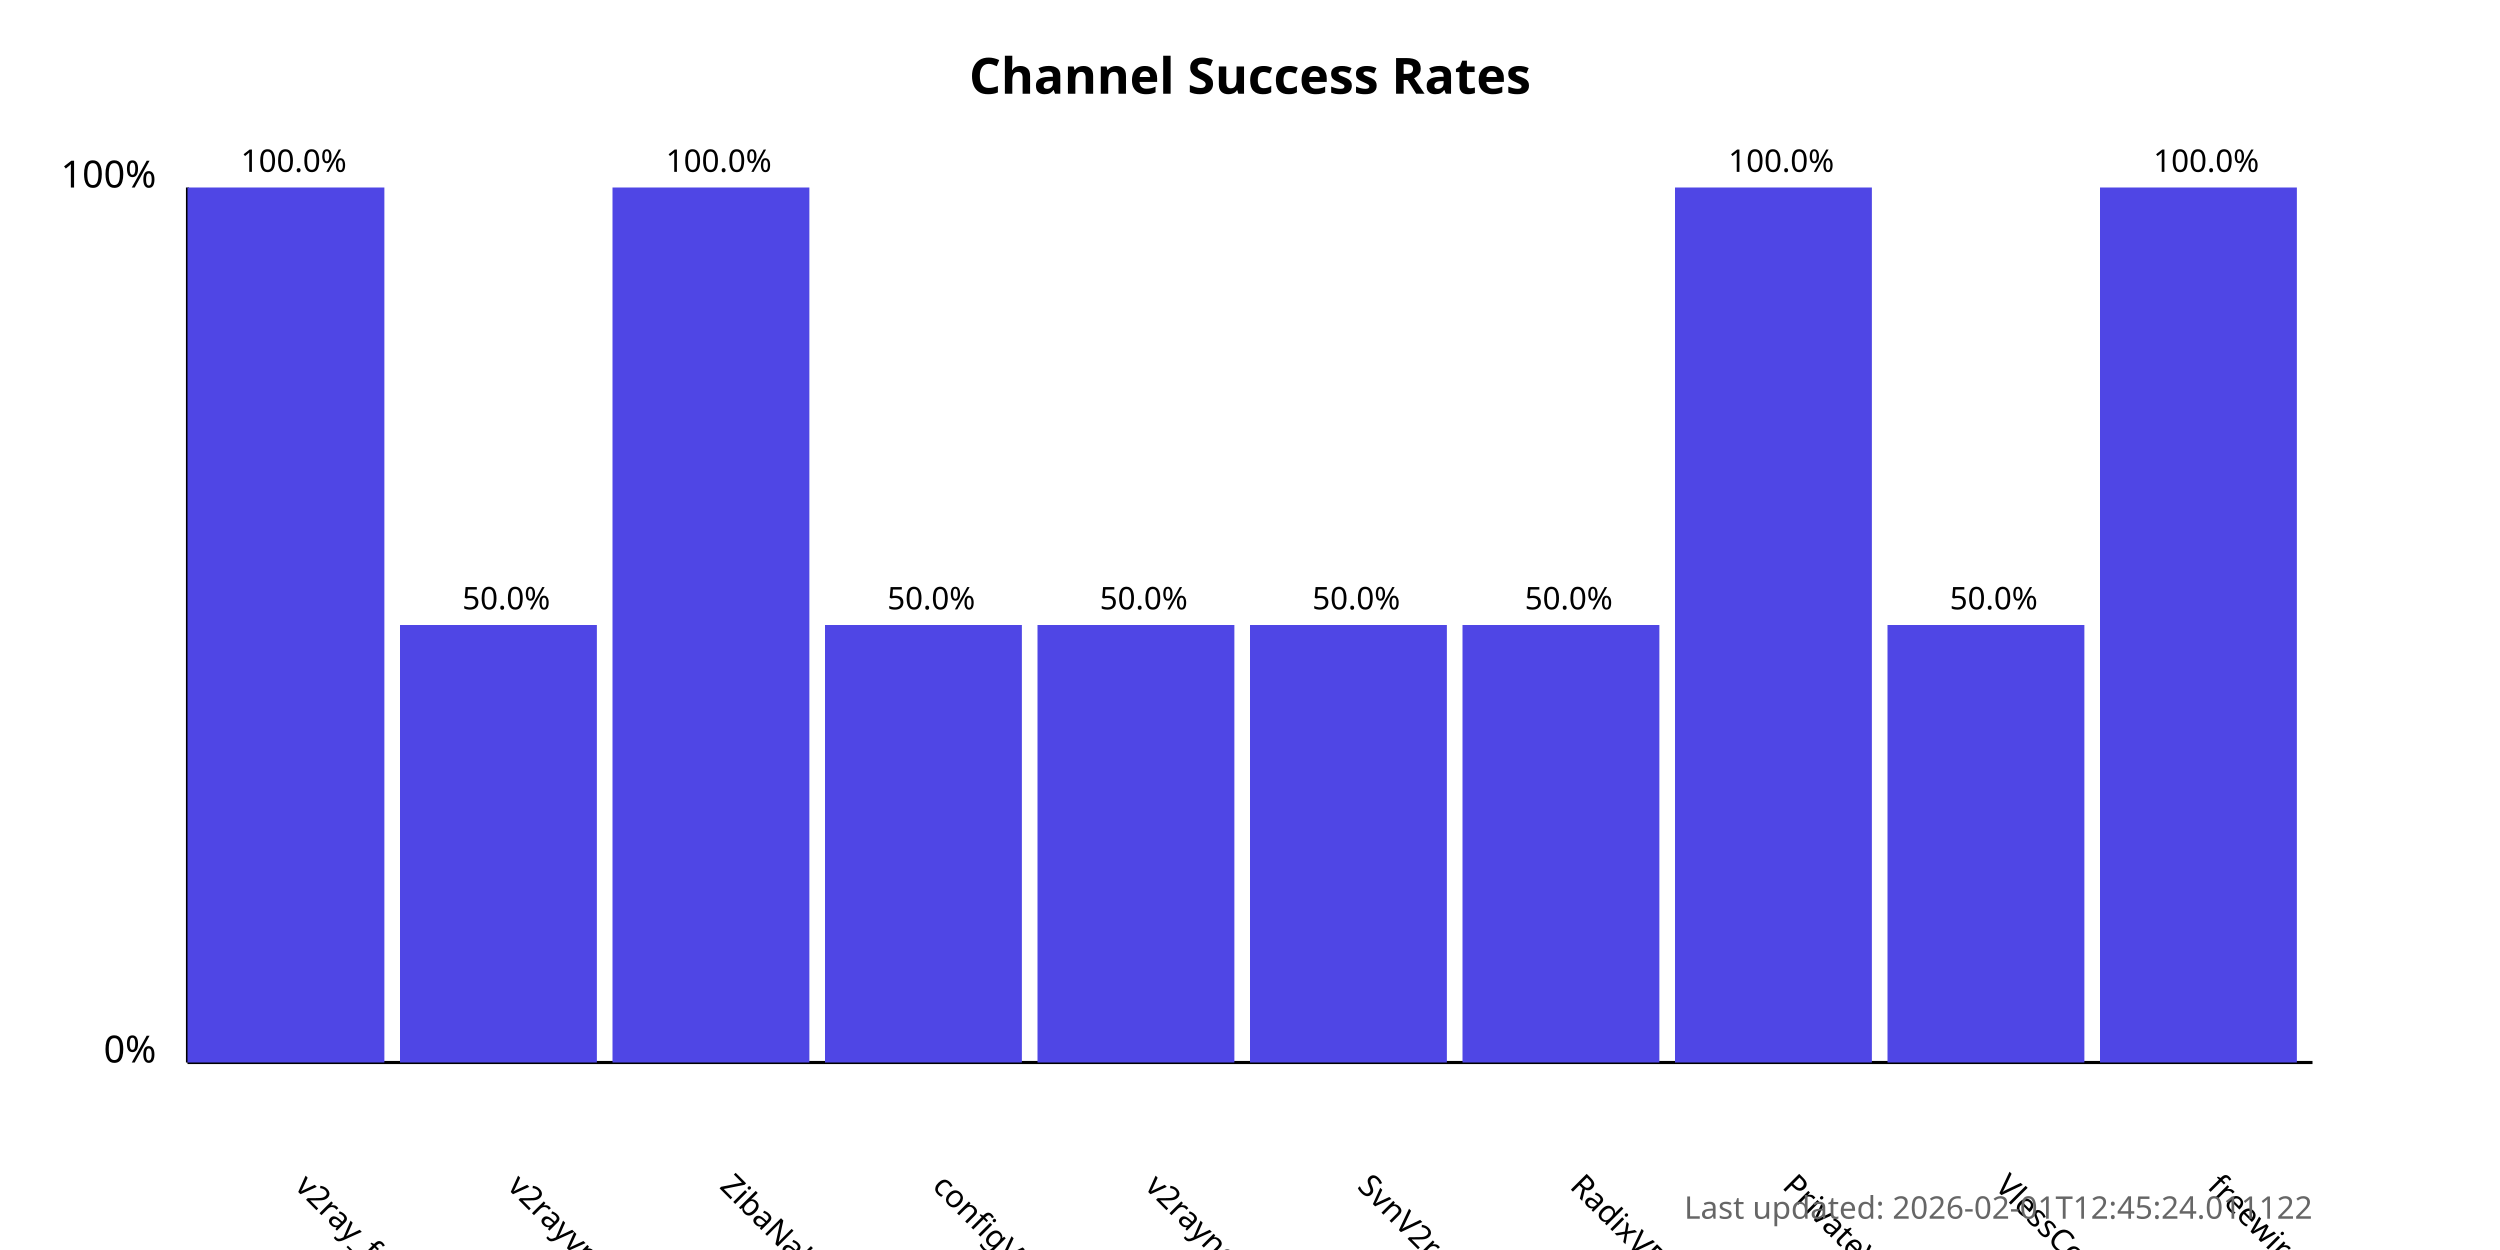
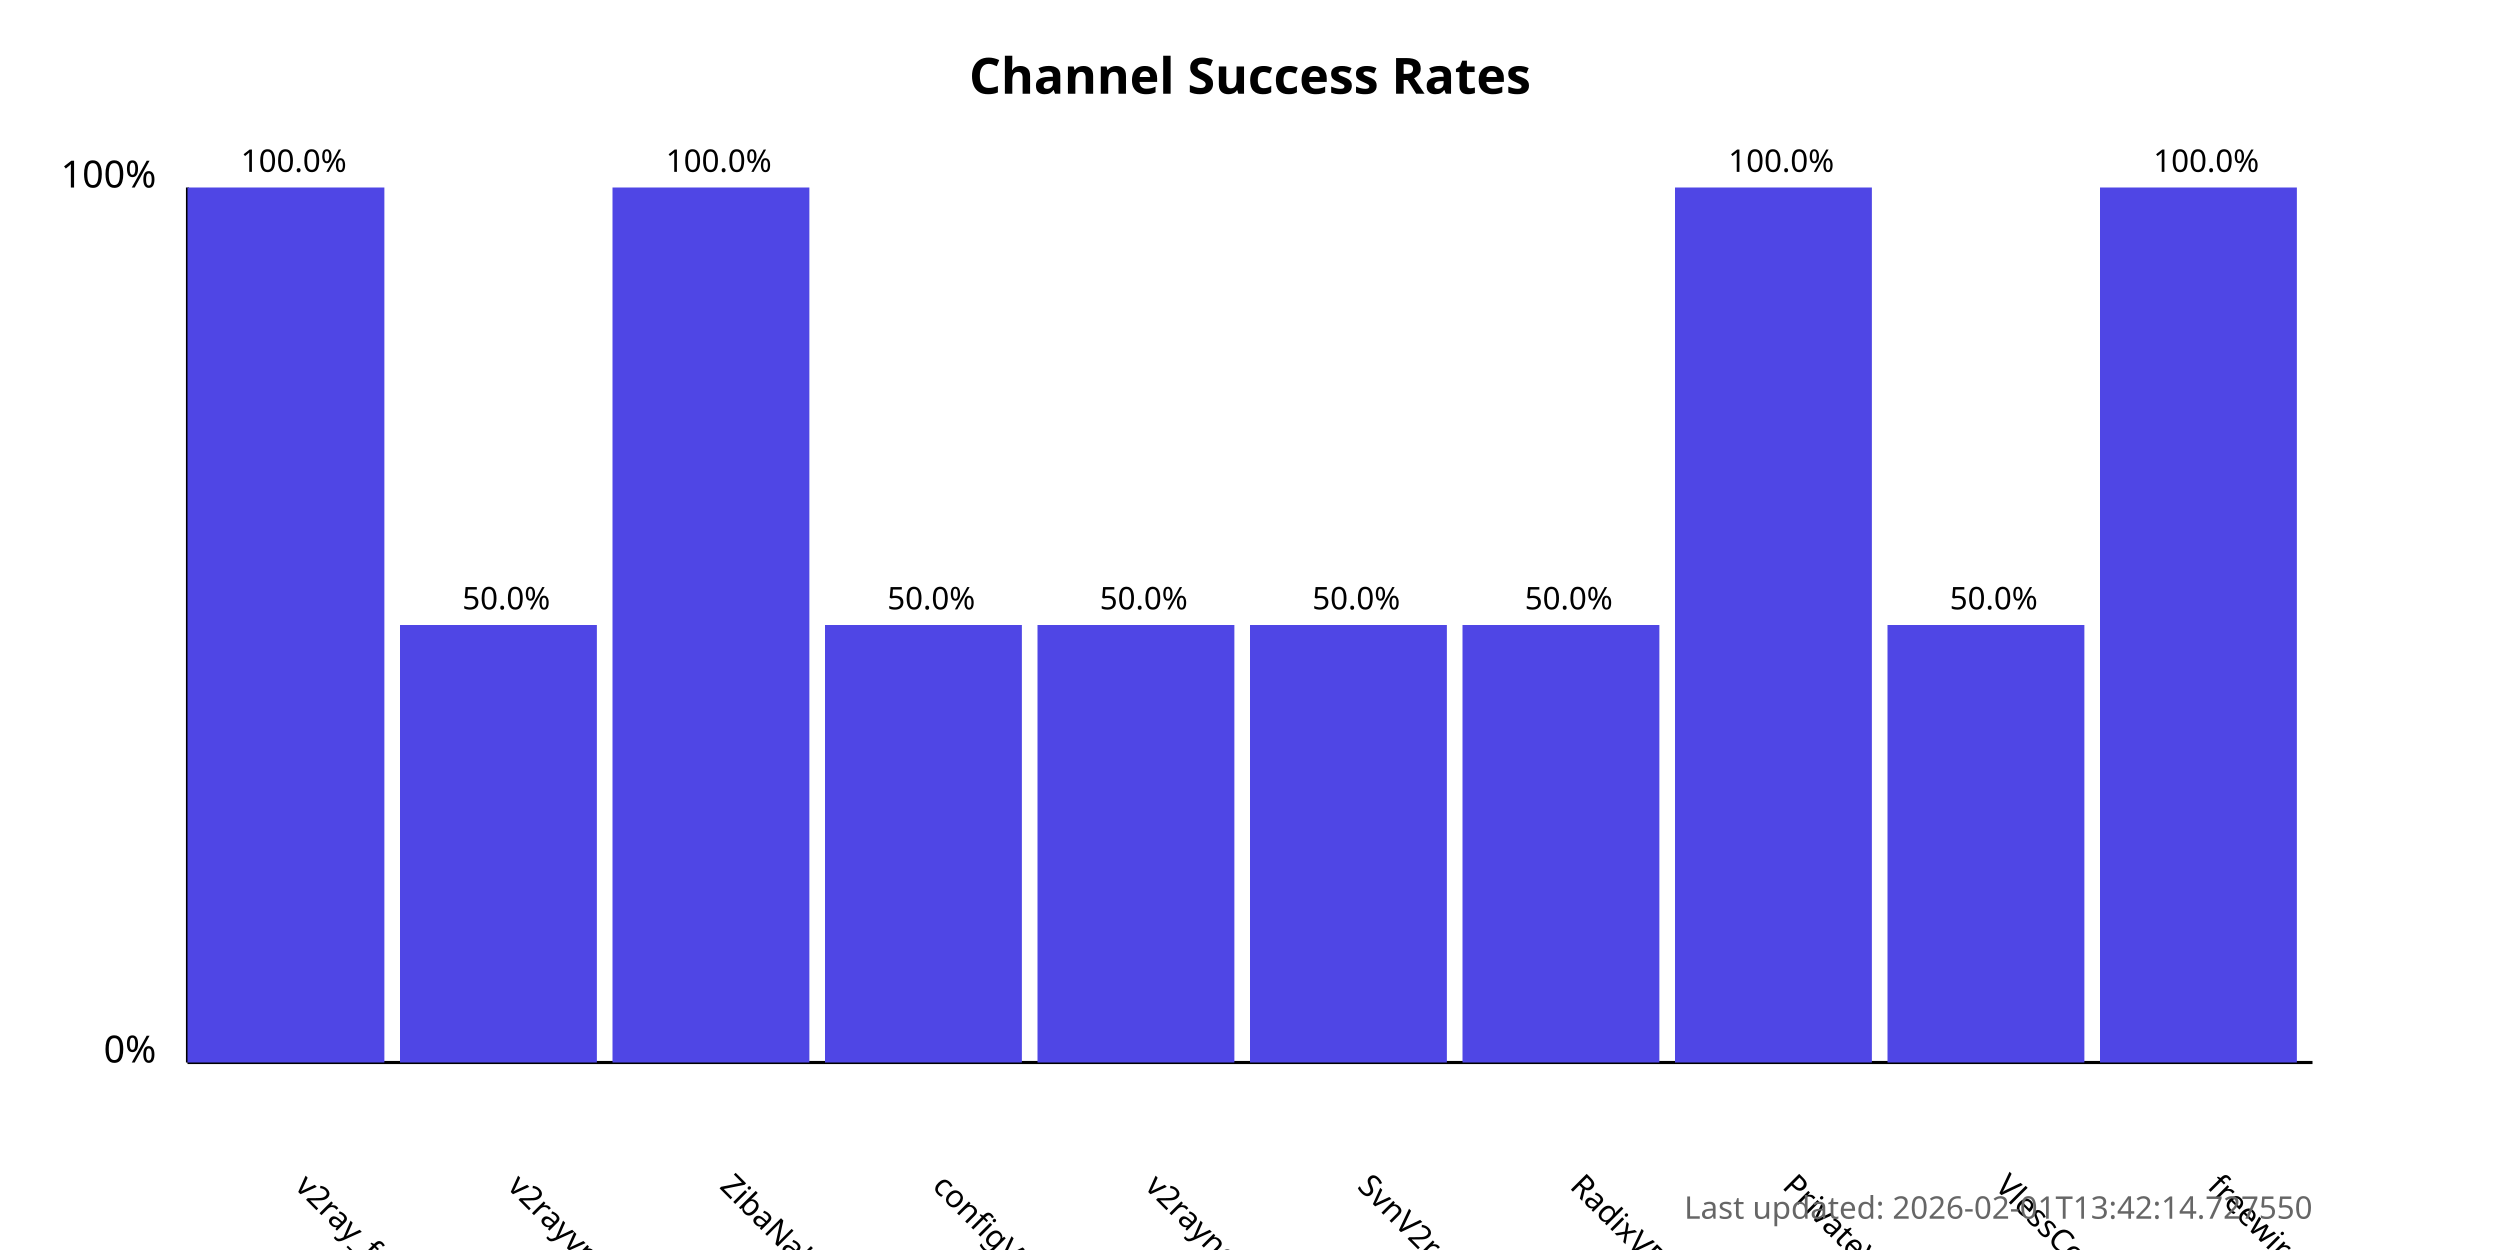
<svg xmlns="http://www.w3.org/2000/svg" width="800" height="400">
  <style>
            .chart-title { font: bold 16px sans-serif; }
            .axis-label { font: 12px sans-serif; }
            .tick-label { font: 10px sans-serif; }
            .bar { fill: #4f46e5; }
            .bar:hover { fill: #6366f1; }
            .timestamp { font: 10px sans-serif; fill: #666; }
        </style>
  <text x="400.0" y="30" text-anchor="middle" class="chart-title">
            Channel Success Rates
        </text>
  <line x1="60" y1="340" x2="60" y2="60" stroke="black" stroke-width="1" />
  <line x1="60" y1="340" x2="740" y2="340" stroke="black" stroke-width="1" />
  <text x="50" y="340" text-anchor="end" class="axis-label">0%</text>
  <text x="50" y="60" text-anchor="end" class="axis-label">100%</text>
  <g>
    <rect x="60" y="60.0" width="63.0" height="280.0" class="bar" />
    <text x="94.0" y="380" transform="rotate(45, 94.0, 380)" text-anchor="start" class="tick-label">
                v2ray_free_conf
            </text>
    <text x="94.0" y="55.0" text-anchor="middle" class="tick-label">
                100.0%
            </text>
  </g>
  <g>
    <rect x="128.0" y="200.0" width="63.0" height="140.0" class="bar" />
    <text x="162.0" y="380" transform="rotate(45, 162.0, 380)" text-anchor="start" class="tick-label">
                v2rayvpno
            </text>
    <text x="162.0" y="195.0" text-anchor="middle" class="tick-label">
                50.0%
            </text>
  </g>
  <g>
    <rect x="196.0" y="60.0" width="63.0" height="280.0" class="bar" />
    <text x="230.0" y="380" transform="rotate(45, 230.0, 380)" text-anchor="start" class="tick-label">
                ZibaNabz
            </text>
    <text x="230.0" y="55.0" text-anchor="middle" class="tick-label">
                100.0%
            </text>
  </g>
  <g>
    <rect x="264.0" y="200.0" width="63.0" height="140.0" class="bar" />
    <text x="298.0" y="380" transform="rotate(45, 298.0, 380)" text-anchor="start" class="tick-label">
                configV2rayForFree
            </text>
    <text x="298.0" y="195.0" text-anchor="middle" class="tick-label">
                50.0%
            </text>
  </g>
  <g>
    <rect x="332.0" y="200.0" width="63.0" height="140.0" class="bar" />
    <text x="366.0" y="380" transform="rotate(45, 366.0, 380)" text-anchor="start" class="tick-label">
                v2rayngvpn
            </text>
    <text x="366.0" y="195.0" text-anchor="middle" class="tick-label">
                50.0%
            </text>
  </g>
  <g>
    <rect x="400.0" y="200.0" width="63.0" height="140.0" class="bar" />
    <text x="434.0" y="380" transform="rotate(45, 434.0, 380)" text-anchor="start" class="tick-label">
                SvnV2ray
            </text>
    <text x="434.0" y="195.0" text-anchor="middle" class="tick-label">
                50.0%
            </text>
  </g>
  <g>
    <rect x="468.0" y="200.0" width="63.0" height="140.0" class="bar" />
    <text x="502.0" y="380" transform="rotate(45, 502.0, 380)" text-anchor="start" class="tick-label">
                RadixVPN
            </text>
    <text x="502.0" y="195.0" text-anchor="middle" class="tick-label">
                50.0%
            </text>
  </g>
  <g>
    <rect x="536.0" y="60.0" width="63.0" height="280.0" class="bar" />
    <text x="570.0" y="380" transform="rotate(45, 570.0, 380)" text-anchor="start" class="tick-label">
                PrivateVPNs
            </text>
    <text x="570.0" y="55.0" text-anchor="middle" class="tick-label">
                100.0%
            </text>
  </g>
  <g>
    <rect x="604.0" y="200.0" width="63.0" height="140.0" class="bar" />
    <text x="638.0" y="380" transform="rotate(45, 638.0, 380)" text-anchor="start" class="tick-label">
                VlessConfig
            </text>
    <text x="638.0" y="195.0" text-anchor="middle" class="tick-label">
                50.0%
            </text>
  </g>
  <g>
    <rect x="672.0" y="60.0" width="63.0" height="280.0" class="bar" />
    <text x="706.0" y="380" transform="rotate(45, 706.0, 380)" text-anchor="start" class="tick-label">
                freewireguard
            </text>
    <text x="706.0" y="55.0" text-anchor="middle" class="tick-label">
                100.0%
            </text>
  </g>
  <text x="740" y="390" text-anchor="end" class="timestamp">
-             Last updated: 2026-02-01T12:45:24.011122
+             Last updated: 2026-02-01T13:42:14.727550
        </text>
</svg>
